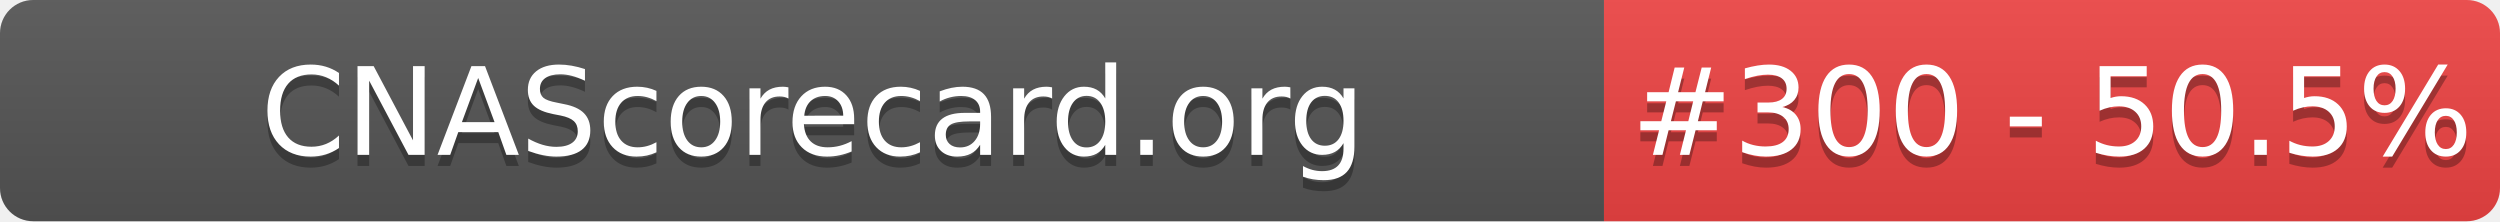
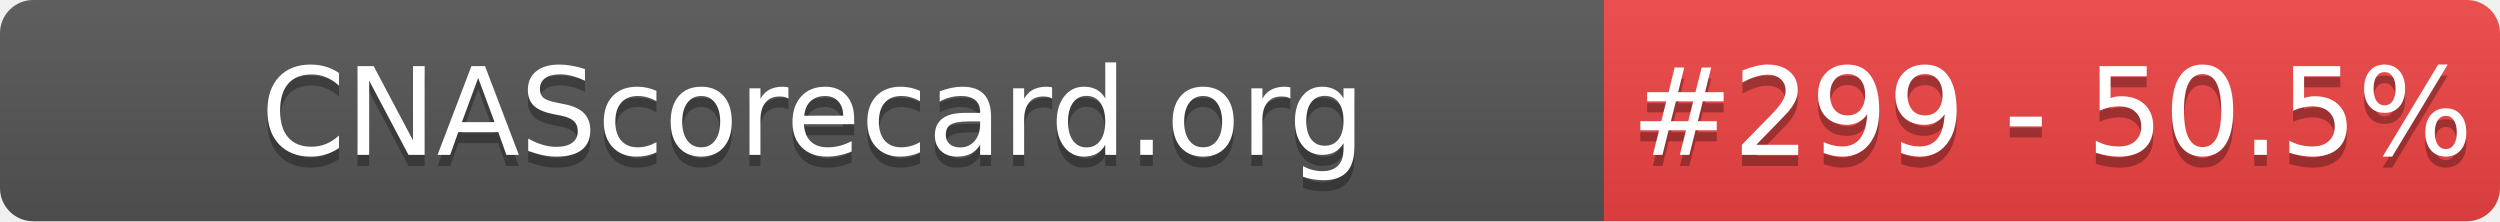
- <svg xmlns="http://www.w3.org/2000/svg" width="226" height="20" role="img" aria-label="CNAScorecard.org: #300 - 50.5%">
+ <svg xmlns="http://www.w3.org/2000/svg" width="226" height="20" role="img" aria-label="CNAScorecard.org: #299 - 50.5%">
  <linearGradient id="s" x2="0" y2="100%">
    <stop offset="0" stop-color="#bbb" stop-opacity=".1" />
    <stop offset="1" stop-opacity=".1" />
  </linearGradient>
  <clipPath id="r">
    <rect width="226" height="20" rx="3" fill="#fff" />
  </clipPath>
  <g clip-path="url(#r)">
    <rect width="145" height="20" fill="#555" />
    <rect x="145" width="81" height="20" fill="#EF4444" />
    <rect width="226" height="20" fill="url(#s)" />
  </g>
  <g fill="#fff" text-anchor="middle" font-family="Verdana,Geneva,DejaVu Sans,sans-serif" text-rendering="geometricPrecision" font-size="110">
    <text aria-hidden="true" x="735" y="150" fill="#010101" fill-opacity=".3" transform="scale(.1)" textLength="1350">CNAScorecard.org</text>
    <text x="735" y="140" transform="scale(.1)" fill="#fff" textLength="1350">CNAScorecard.org</text>
-     <text aria-hidden="true" x="1855" y="150" fill="#010101" fill-opacity=".3" transform="scale(.1)" textLength="660">#300 - 50.5%</text>
-     <text x="1855" y="140" transform="scale(.1)" fill="#fff" textLength="660">#300 - 50.5%</text>
+     <text aria-hidden="true" x="1855" y="150" fill="#010101" fill-opacity=".3" transform="scale(.1)" textLength="660">#299 - 50.5%</text>
+     <text x="1855" y="140" transform="scale(.1)" fill="#fff" textLength="660">#299 - 50.5%</text>
  </g>
</svg>
